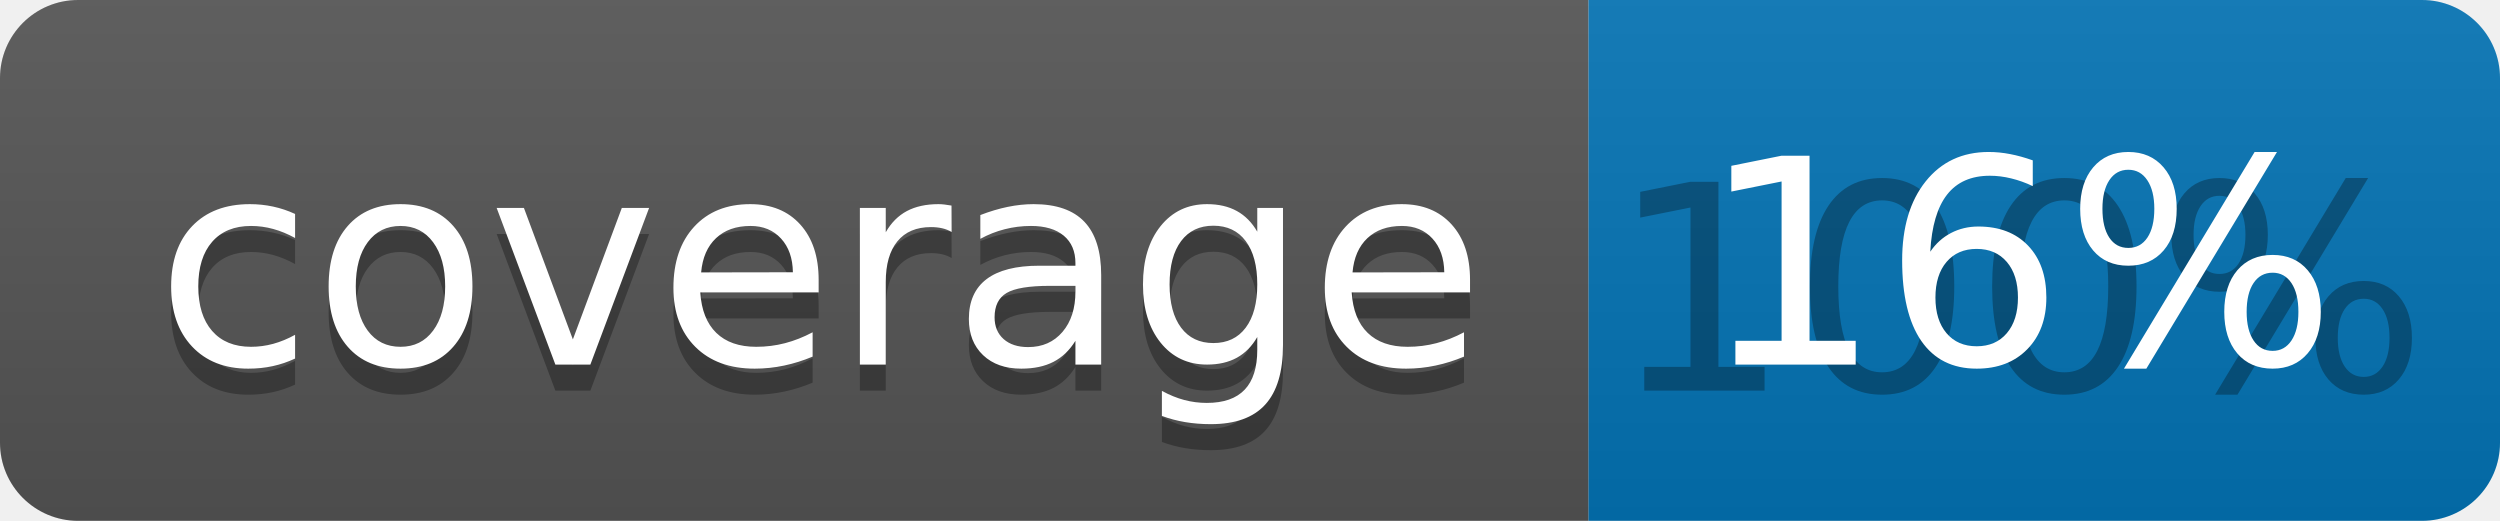
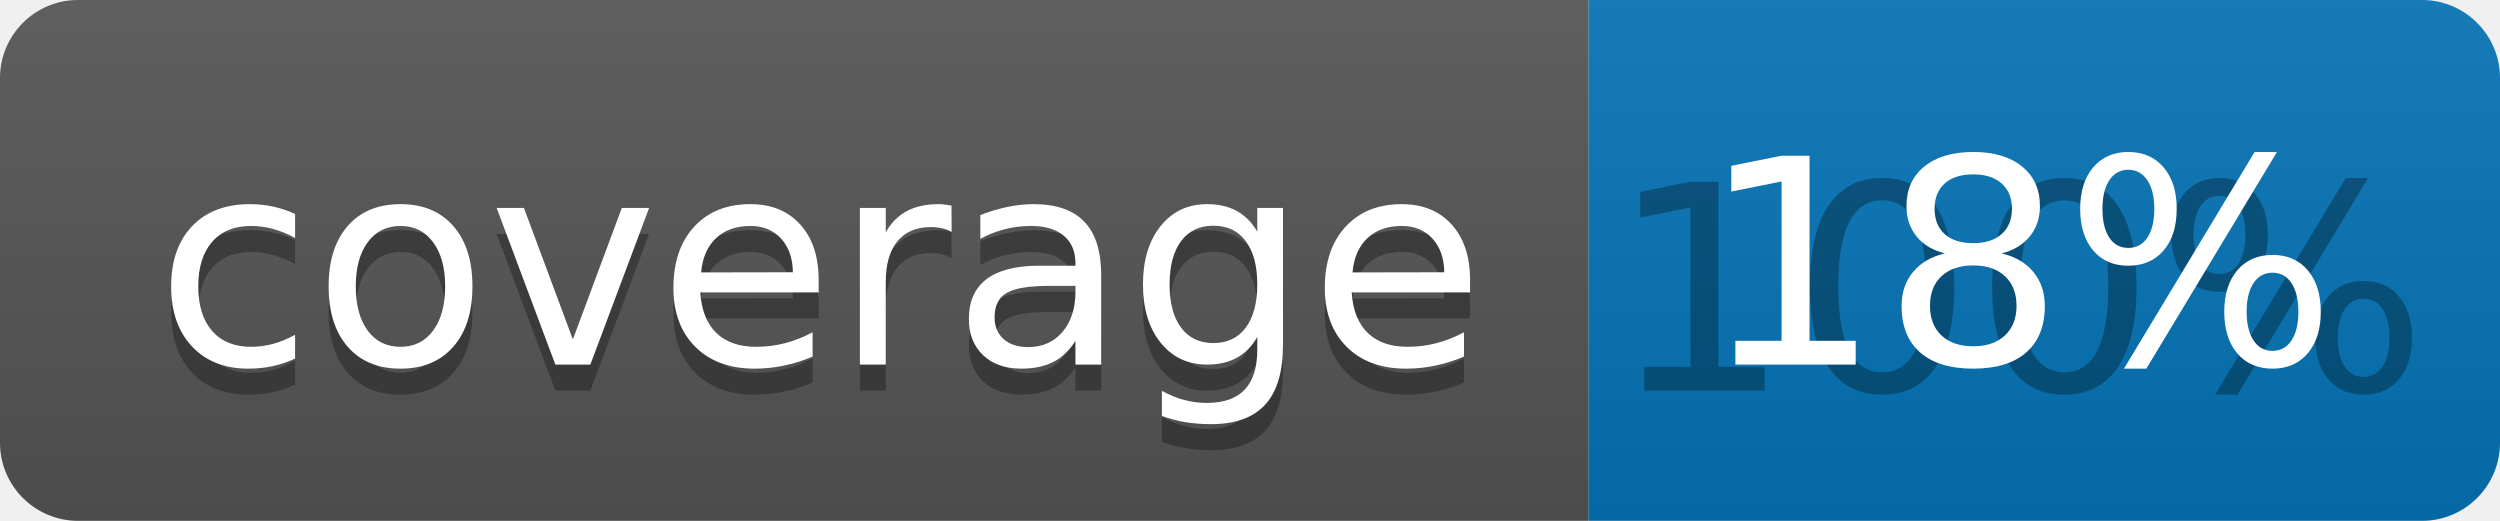
<svg xmlns="http://www.w3.org/2000/svg" width="96" height="20">
  <linearGradient id="b" x2="0" y2="100%">
    <stop offset="0" stop-color="#bbb" stop-opacity=".1" />
    <stop offset="1" stop-opacity=".1" />
  </linearGradient>
  <clipPath id="a">
    <rect width="96" height="20" rx="3" fill="#fff" />
  </clipPath>
  <g clip-path="url(#a)">
    <path fill="#555" d="M0 0h61v20H0z" />
    <path fill="#0374B5" d="M61 0h35v20H61z" />
    <path fill="url(#b)" d="M0 0h96v20H0z" />
  </g>
  <g fill="#fff" text-anchor="middle" font-family="DejaVu Sans,Verdana,Geneva,sans-serif" font-size="110">
    <text x="315" y="150" fill="#010101" fill-opacity=".3" transform="scale(.1)" textLength="510">coverage</text>
    <text x="315" y="140" transform="scale(.1)" textLength="510">coverage</text>
    <text x="775" y="150" fill="#010101" fill-opacity=".3" transform="scale(.1)" textLength="250">100%</text>
-     <text x="775" y="140" transform="scale(.1)" textLength="250">16%</text>
+     <text x="775" y="140" transform="scale(.1)" textLength="250">18%</text>
  </g>
</svg>
